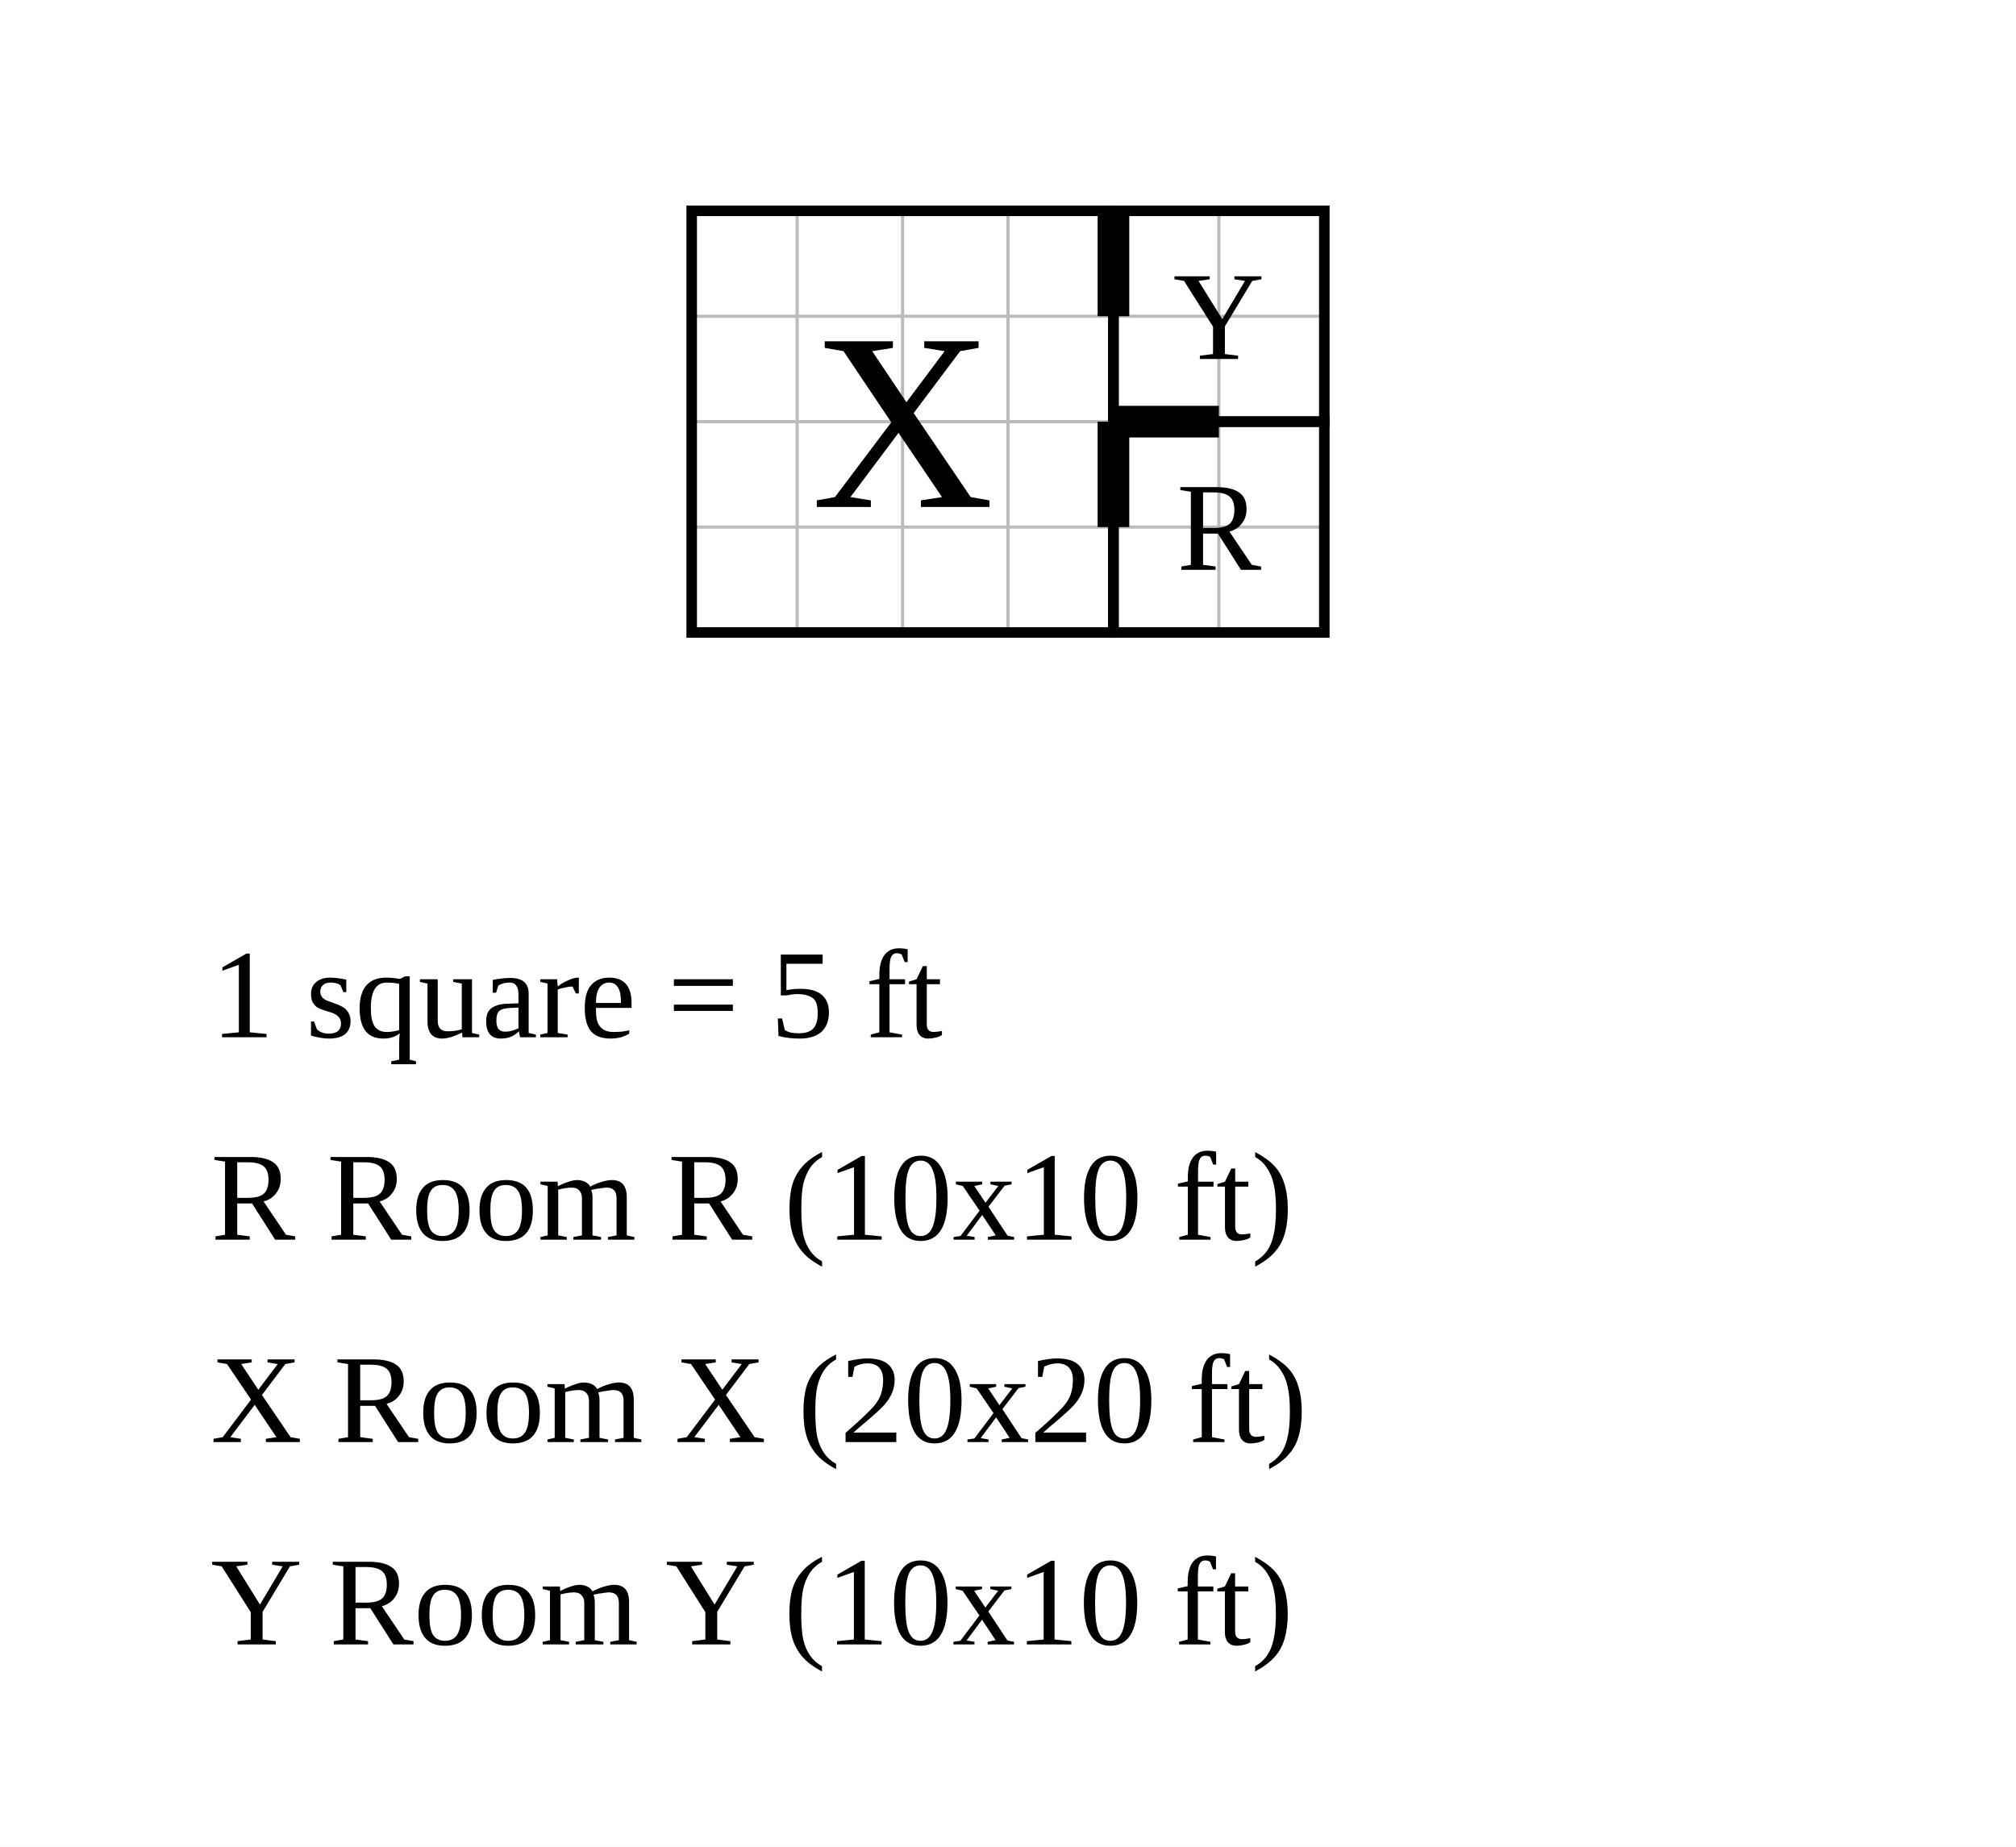
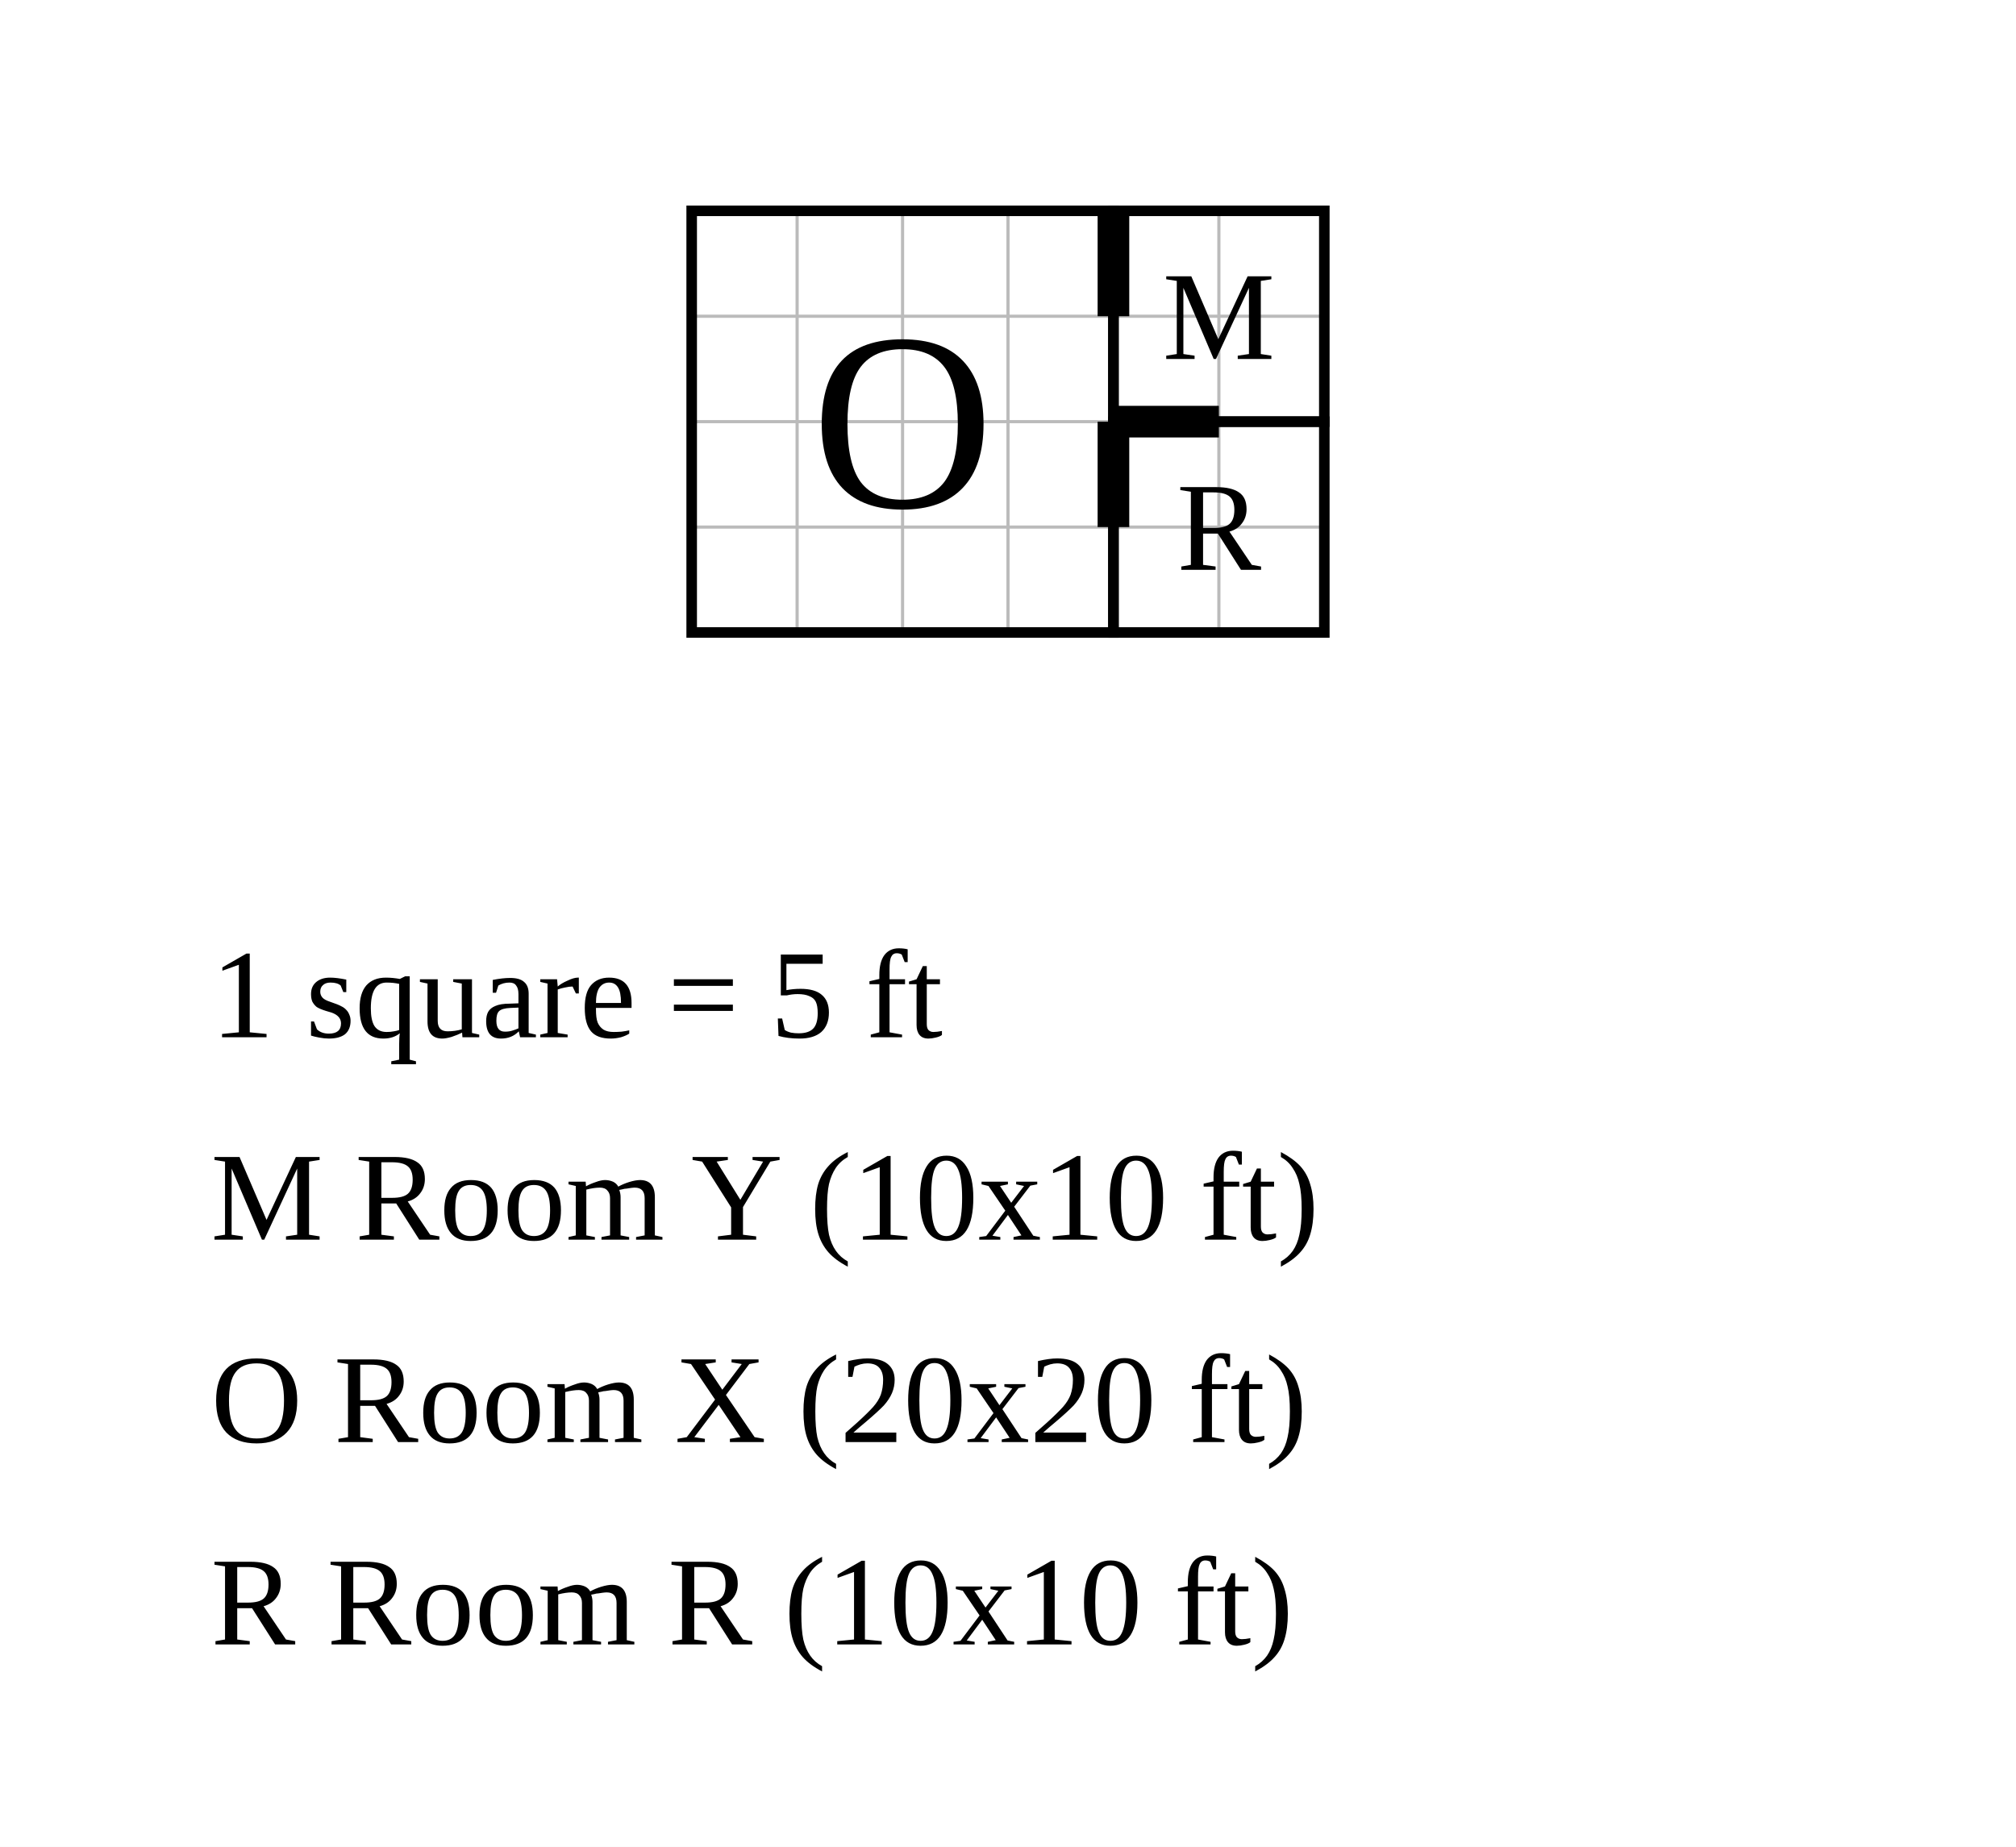
<svg xmlns="http://www.w3.org/2000/svg" width="956" height="876" viewBox="-32.8 -10 95.6 87.6">
  <rect x="-32.8" y="-10" width="95.6" height="87.6" fill="white" />
  <g stroke="#bbb" stroke-width="0.15">
    <line x1="0" y1="0" x2="0" y2="20" />
    <line x1="5" y1="0" x2="5" y2="20" />
    <line x1="10" y1="0" x2="10" y2="20" />
    <line x1="15" y1="0" x2="15" y2="20" />
    <line x1="20" y1="0" x2="20" y2="20" />
    <line x1="25" y1="0" x2="25" y2="20" />
    <line x1="30" y1="0" x2="30" y2="20" />
    <line x1="0" y1="0" x2="30" y2="0" />
    <line x1="0" y1="5" x2="30" y2="5" />
    <line x1="0" y1="10" x2="30" y2="10" />
    <line x1="0" y1="15" x2="30" y2="15" />
    <line x1="0" y1="20" x2="30" y2="20" />
  </g>
  <rect data-room="r" x="20" y="10" width="10" height="10" fill="none" stroke="black" stroke-width="0.5" />
  <text data-room="r" x="25" y="15" text-anchor="middle" dominant-baseline="central" font-size="6">R</text>
  <rect data-room="x" x="0" y="0" width="20" height="20" fill="none" stroke="black" stroke-width="0.5" />
-   <text data-room="x" x="10" y="10" text-anchor="middle" dominant-baseline="central" font-size="12">X</text>
+   <text data-room="x" x="10" y="10" text-anchor="middle" dominant-baseline="central" font-size="12">O</text>
  <rect data-room="y" x="20" y="0" width="10" height="10" fill="none" stroke="black" stroke-width="0.5" />
-   <text data-room="y" x="25" y="5" text-anchor="middle" dominant-baseline="central" font-size="6">Y</text>
+   <text data-room="y" x="25" y="5" text-anchor="middle" dominant-baseline="central" font-size="6">M</text>
  <line class="door" x1="20" y1="0" x2="20" y2="5" stroke="black" stroke-width="1.5" />
  <line class="door" x1="20" y1="10" x2="20" y2="15" stroke="black" stroke-width="1.5" />
  <line class="door" x1="20" y1="10" x2="25" y2="10" stroke="black" stroke-width="1.5" />
  <text class="scale" x="-22.8" y="39.2" font-size="6">1 square = 5 ft</text>
-   <text class="key" x="-22.8" y="48.8" font-size="6">R  Room R  (10x10 ft)</text>
-   <text class="key" x="-22.8" y="58.4" font-size="6">X  Room X  (20x20 ft)</text>
-   <text class="key" x="-22.8" y="68" font-size="6">Y  Room Y  (10x10 ft)</text>
+   <text class="key" x="-22.8" y="48.8" font-size="6">M  Room Y  (10x10 ft)</text>
+   <text class="key" x="-22.8" y="58.4" font-size="6">O  Room X  (20x20 ft)</text>
+   <text class="key" x="-22.8" y="68" font-size="6">R  Room R  (10x10 ft)</text>
</svg>
